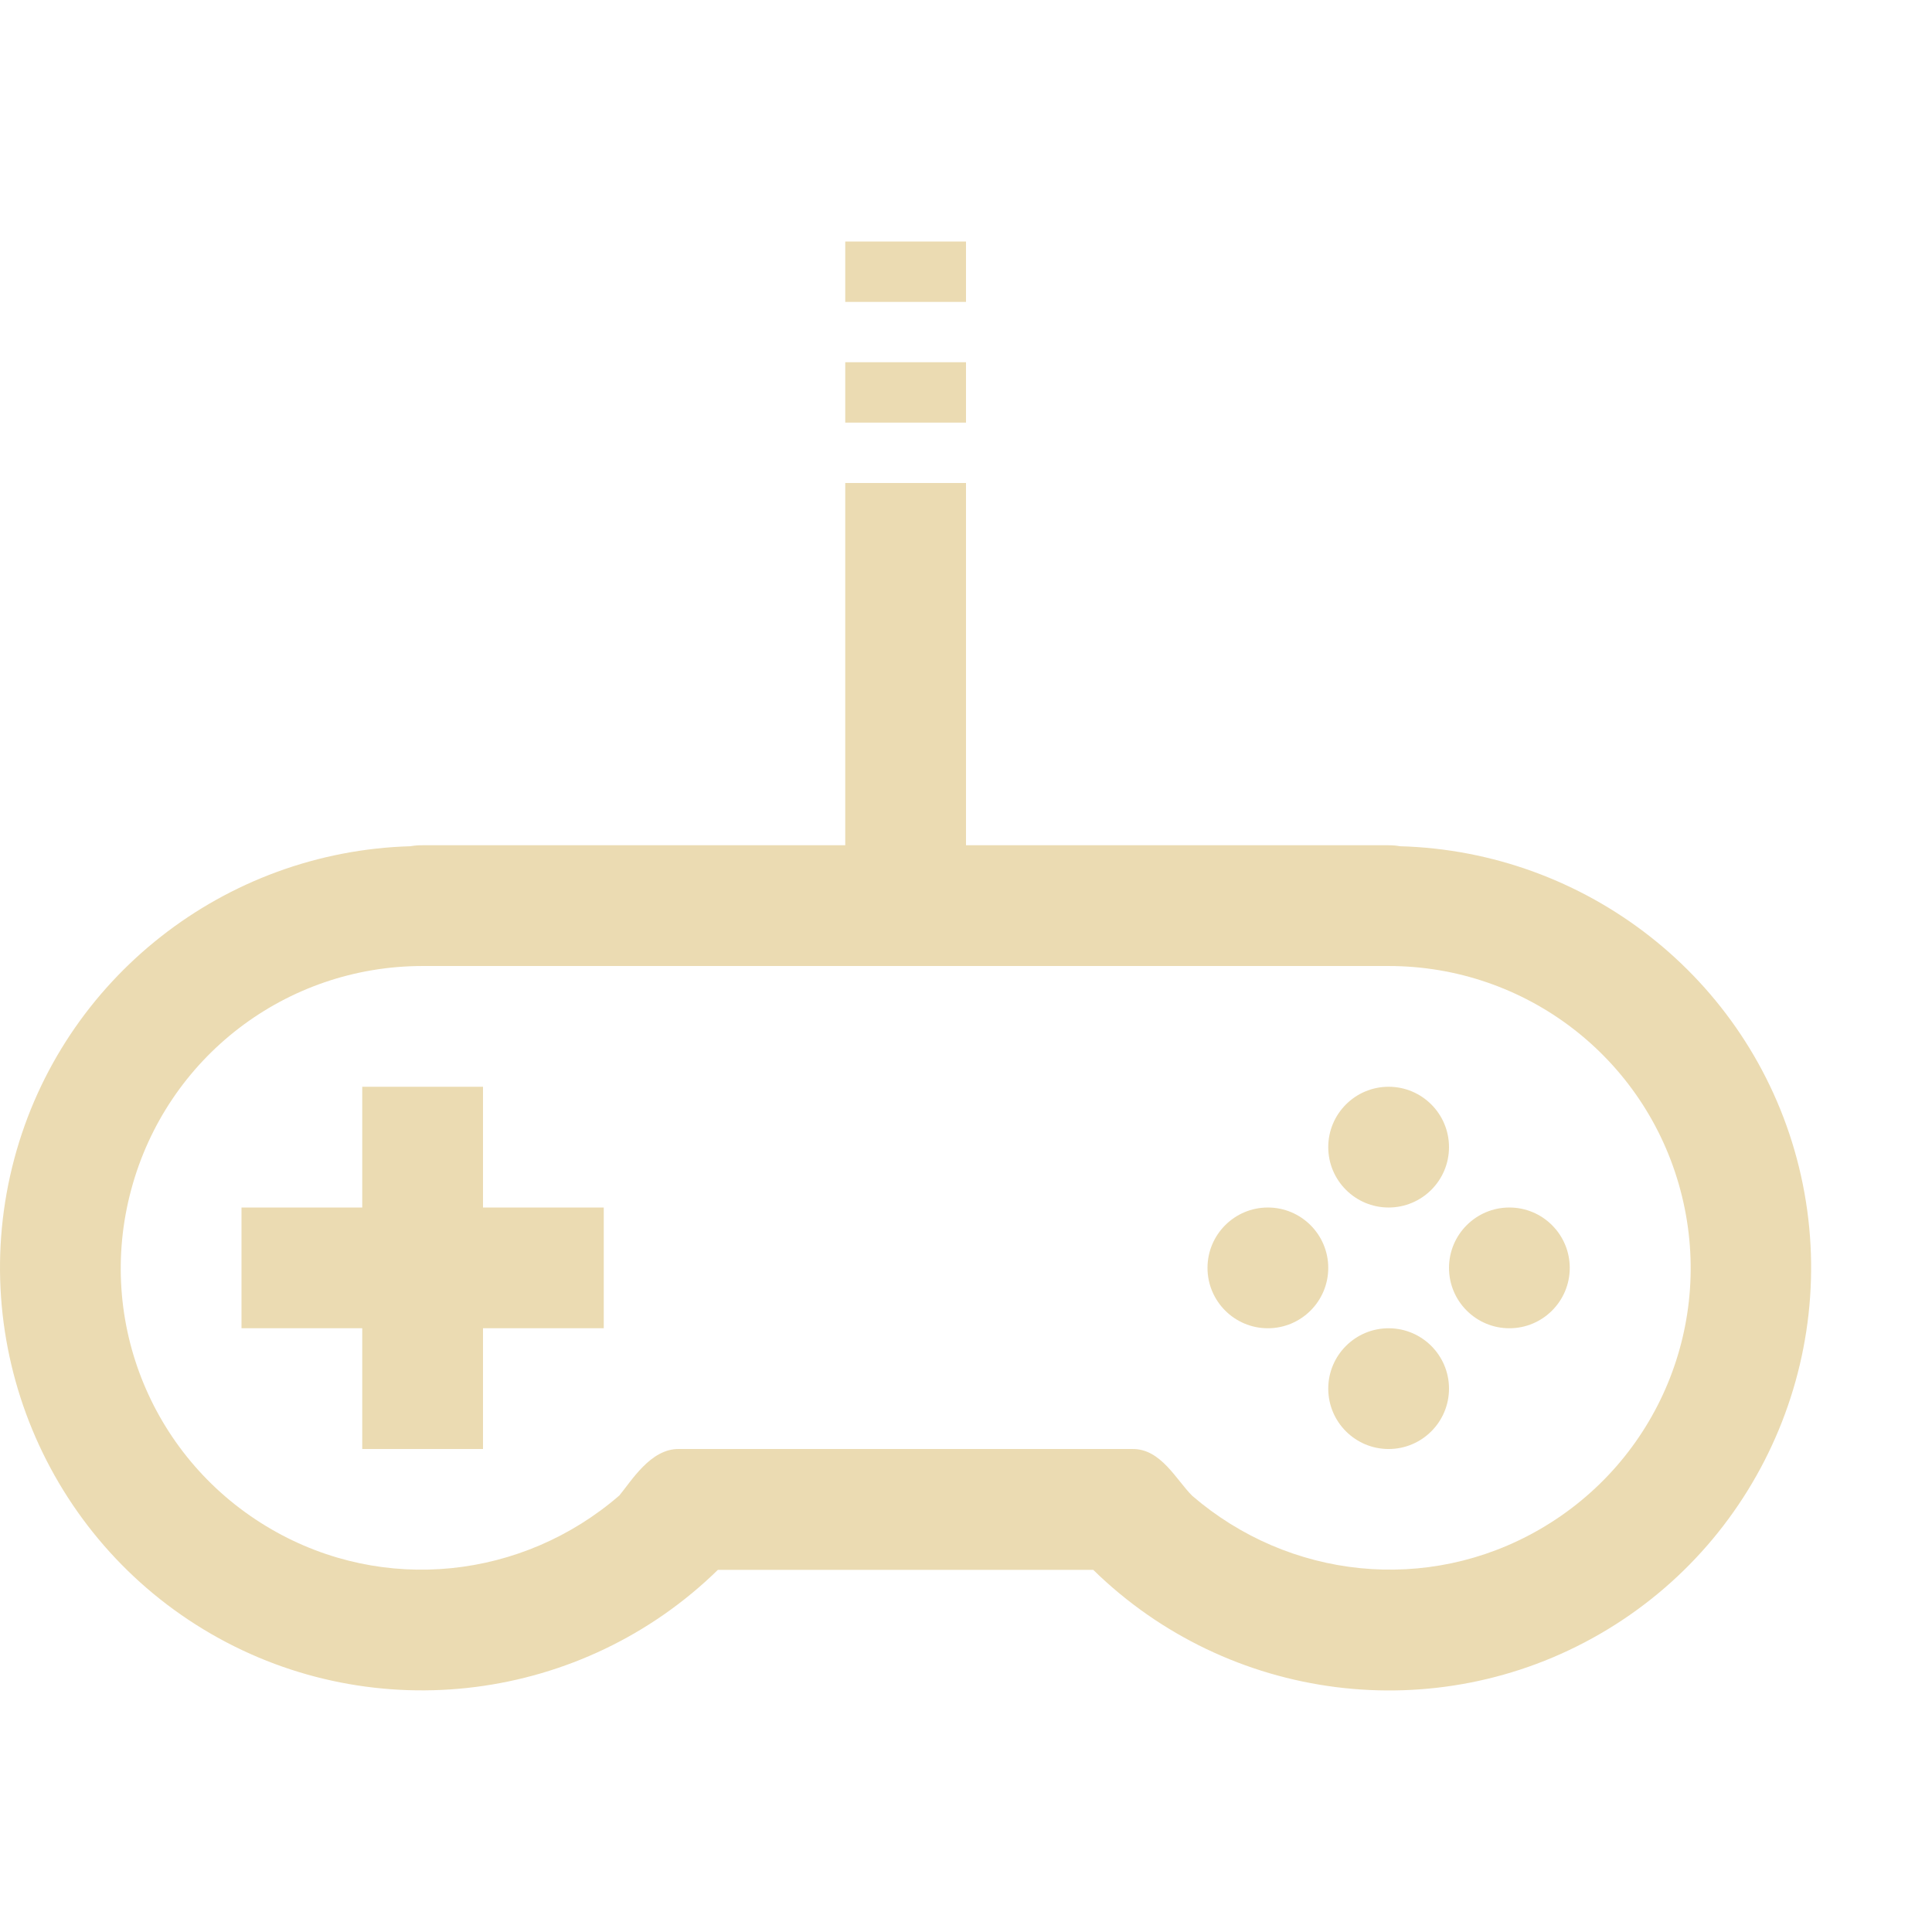
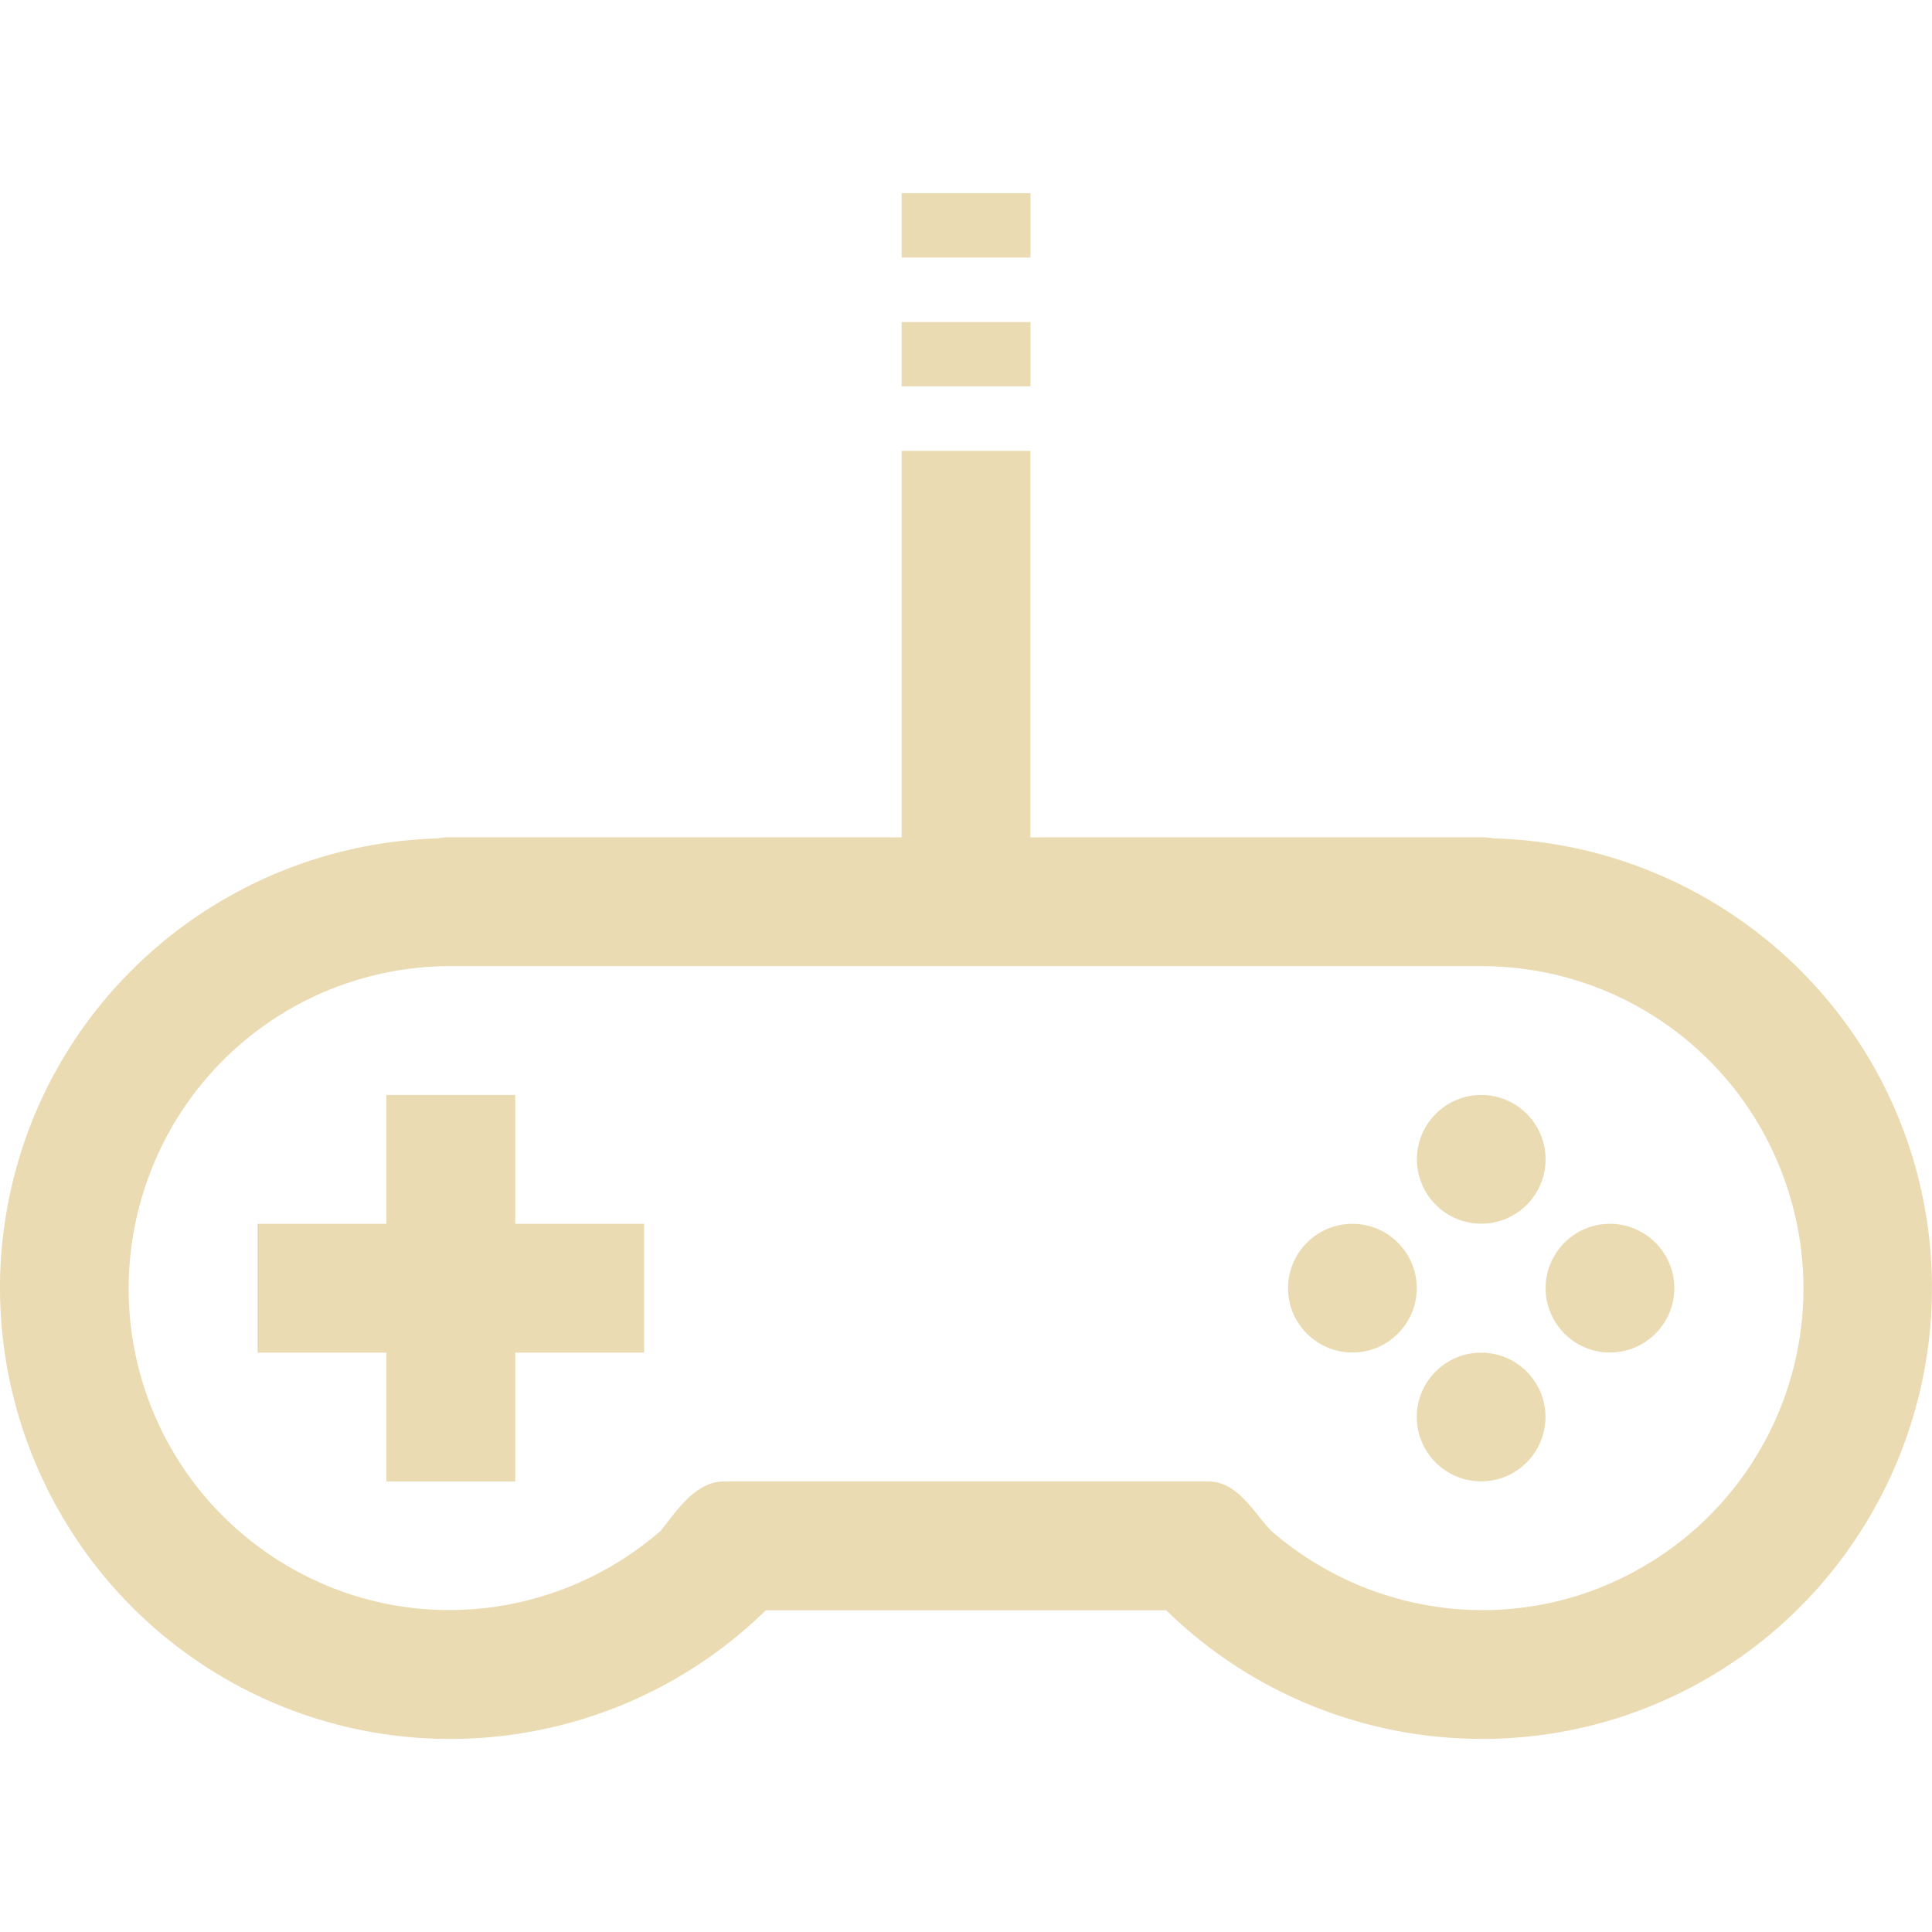
<svg xmlns="http://www.w3.org/2000/svg" width="16" height="16" version="1.1">
  <defs>
-     <style id="current-color-scheme" type="text/css">
-    .ColorScheme-Text { color:#ebdbb2; } .ColorScheme-Highlight { color:#458588; }
-   </style>
-     <linearGradient id="arrongin" x1="0%" x2="0%" y1="0%" y2="100%">
-       <stop offset="0%" style="stop-color:#d79921; stop-opacity:1" />
-       <stop offset="100%" style="stop-color:#b57614; stop-opacity:1" />
-     </linearGradient>
-     <linearGradient id="aurora" x1="0%" x2="0%" y1="0%" y2="100%">
-       <stop offset="0%" style="stop-color:#83a598; stop-opacity:1" />
-       <stop offset="100%" style="stop-color:#b16286; stop-opacity:1" />
-     </linearGradient>
-     <linearGradient id="fitdance" x1="0%" x2="0%" y1="0%" y2="100%">
-       <stop offset="0%" style="stop-color:#8ec07c; stop-opacity:1" />
-       <stop offset="100%" style="stop-color:#458588; stop-opacity:1" />
-     </linearGradient>
-     <linearGradient id="oomox" x1="0%" x2="0%" y1="0%" y2="100%">
-       <stop offset="0%" style="stop-color:#458588; stop-opacity:1" />
-       <stop offset="100%" style="stop-color:#928374; stop-opacity:1" />
-     </linearGradient>
-     <linearGradient id="rainblue" x1="0%" x2="0%" y1="0%" y2="100%">
-       <stop offset="0%" style="stop-color:#b8bb26; stop-opacity:1" />
-       <stop offset="100%" style="stop-color:#076678; stop-opacity:1" />
-     </linearGradient>
-     <linearGradient id="sunrise" x1="0%" x2="0%" y1="0%" y2="100%">
-       <stop offset="0%" style="stop-color: #fe8019; stop-opacity:1" />
-       <stop offset="100%" style="stop-color: #fabd2f; stop-opacity:1" />
-     </linearGradient>
-     <linearGradient id="telinkrin" x1="0%" x2="0%" y1="0%" y2="100%">
-       <stop offset="0%" style="stop-color: #83a598; stop-opacity:1" />
-       <stop offset="100%" style="stop-color: #83a598; stop-opacity:1" />
-     </linearGradient>
-     <linearGradient id="60spsycho" x1="0%" x2="0%" y1="0%" y2="100%">
-       <stop offset="0%" style="stop-color: #fb4934; stop-opacity:1" />
-       <stop offset="25%" style="stop-color: #fabd2f; stop-opacity:1" />
-       <stop offset="50%" style="stop-color: #fe8019; stop-opacity:1" />
-       <stop offset="100%" style="stop-color: #689d6a; stop-opacity:1" />
-     </linearGradient>
-     <linearGradient id="90ssummer" x1="0%" x2="0%" y1="0%" y2="100%">
-       <stop offset="0%" style="stop-color: #b16286; stop-opacity:1" />
-       <stop offset="20%" style="stop-color: #8ec07c; stop-opacity:1" />
-       <stop offset="50%" style="stop-color: #fabd2f; stop-opacity:1" />
-       <stop offset="100%" style="stop-color: #458588; stop-opacity:1" />
-     </linearGradient>
-     <linearGradient id="cyberneon" x1="0%" x2="0%" y1="0%" y2="100%">
-       <stop offset="0" style="stop-color:#83a598; stop-opacity:1" />
-       <stop offset="1" style="stop-color:#b16286; stop-opacity:1" />
-     </linearGradient>
+     <style type="text/css" id="current-color-scheme">.ColorScheme-Text { color:#ebdbb2; } .ColorScheme-Highlight { color:#458588; }</style>
  </defs>
-   <g transform="translate(-352,-199.9999)">
-     <path style="fill:currentColor" class="ColorScheme-Text" d="m 359,202 v 0.5 h 1 V 202 Z m 0,1 v 0.5 h 1 V 203 Z m 0,1 v 3 h -3.5 c -0.033,-7.3e-4 -0.067,0.002 -0.1,0.008 -1.539,0.044 -2.881,1.091 -3.281,2.586 -0.409,1.528 0.261,3.147 1.631,3.938 1.358,0.784 3.076,0.563 4.195,-0.531 h 3.109 c 1.119,1.095 2.837,1.316 4.195,0.531 1.37,-0.791 2.04,-2.41 1.631,-3.938 -0.401,-1.497 -1.745,-2.544 -3.287,-2.586 C 363.563,207.002 363.531,207 363.5,207 H 360 v -3 z m -3.5,4 h 8 c 1.134,0 2.123,0.758 2.416,1.854 0.293,1.095 -0.184,2.246 -1.166,2.812 -0.928,0.536 -2.076,0.412 -2.877,-0.279 -0.131,-0.13 -0.259,-0.39 -0.494,-0.387 h -3.758 c -0.234,-0.003 -0.394,0.268 -0.492,0.385 -0.801,0.693 -1.95,0.818 -2.879,0.281 -0.982,-0.567 -1.458,-1.717 -1.164,-2.812 C 353.379,208.758 354.366,208 355.5,208 Z m -0.5,1 v 1 h -1 v 1 h 1 v 1 h 1 v -1 h 1 v -1 h -1 v -1 z m 8.5,0 c -0.276,0 -0.5,0.224 -0.5,0.5 0,0.276 0.224,0.5 0.5,0.5 0.276,0 0.5,-0.224 0.5,-0.5 0,-0.276 -0.224,-0.5 -0.5,-0.5 z m -1,1 c -0.276,0 -0.5,0.224 -0.5,0.5 0,0.276 0.224,0.5 0.5,0.5 0.276,0 0.5,-0.224 0.5,-0.5 0,-0.276 -0.224,-0.5 -0.5,-0.5 z m 2,0 c -0.276,0 -0.5,0.224 -0.5,0.5 0,0.276 0.224,0.5 0.5,0.5 0.276,0 0.5,-0.224 0.5,-0.5 0,-0.276 -0.224,-0.5 -0.5,-0.5 z m -1,1 c -0.276,0 -0.5,0.224 -0.5,0.5 0,0.276 0.224,0.5 0.5,0.5 0.276,0 0.5,-0.224 0.5,-0.5 0,-0.276 -0.224,-0.5 -0.5,-0.5 z" />
-   </g>
+   <path class="ColorScheme-Text" d="m7.467 1.6v0.533h1.067v-0.533zm0 1.067v0.533h1.067v-0.533zm0 1.067v3.2h-3.734c-0.036-7.787e-4 -0.071 0.002-0.106 0.009-1.643 0.047-3.073 1.164-3.5 2.759-0.437 1.63 0.279 3.357 1.74 4.201 1.449 0.837 3.281 0.601 4.475-0.567h3.316c1.194 1.167 3.026 1.404 4.475 0.567 1.461-0.844 2.176-2.571 1.74-4.201-0.428-1.597-1.861-2.714-3.506-2.759-0.033-0.007-0.067-0.009-0.1-0.009h-3.734v-3.2zm-3.734 4.267h8.534c1.21 0 2.264 0.809 2.577 1.978 0.313 1.168-0.196 2.396-1.244 3-0.99 0.572-2.215 0.44-3.069-0.298-0.139-0.138-0.276-0.416-0.527-0.412h-4.009c-0.249-0.003-0.42 0.286-0.525 0.41-0.854 0.739-2.08 0.872-3.071 0.3-1.048-0.605-1.555-1.832-1.242-3 0.313-1.168 1.365-1.978 2.575-1.978zm-0.533 1.067v1.067h-1.067v1.067h1.067v1.067h1.067v-1.067h1.067v-1.067h-1.067v-1.067zm9.067 0c-0.294 0-0.533 0.239-0.533 0.533 0 0.294 0.239 0.533 0.533 0.533s0.533-0.239 0.533-0.533c0-0.294-0.239-0.533-0.533-0.533zm-1.067 1.067c-0.294 0-0.533 0.239-0.533 0.533s0.239 0.533 0.533 0.533 0.533-0.239 0.533-0.533-0.239-0.533-0.533-0.533zm2.133 0c-0.294 0-0.533 0.239-0.533 0.533s0.239 0.533 0.533 0.533c0.294 0 0.533-0.239 0.533-0.533s-0.239-0.533-0.533-0.533zm-1.067 1.067c-0.294 0-0.533 0.239-0.533 0.533 0 0.294 0.239 0.533 0.533 0.533s0.533-0.239 0.533-0.533c0-0.294-0.239-0.533-0.533-0.533z" fill="currentColor" />
</svg>
